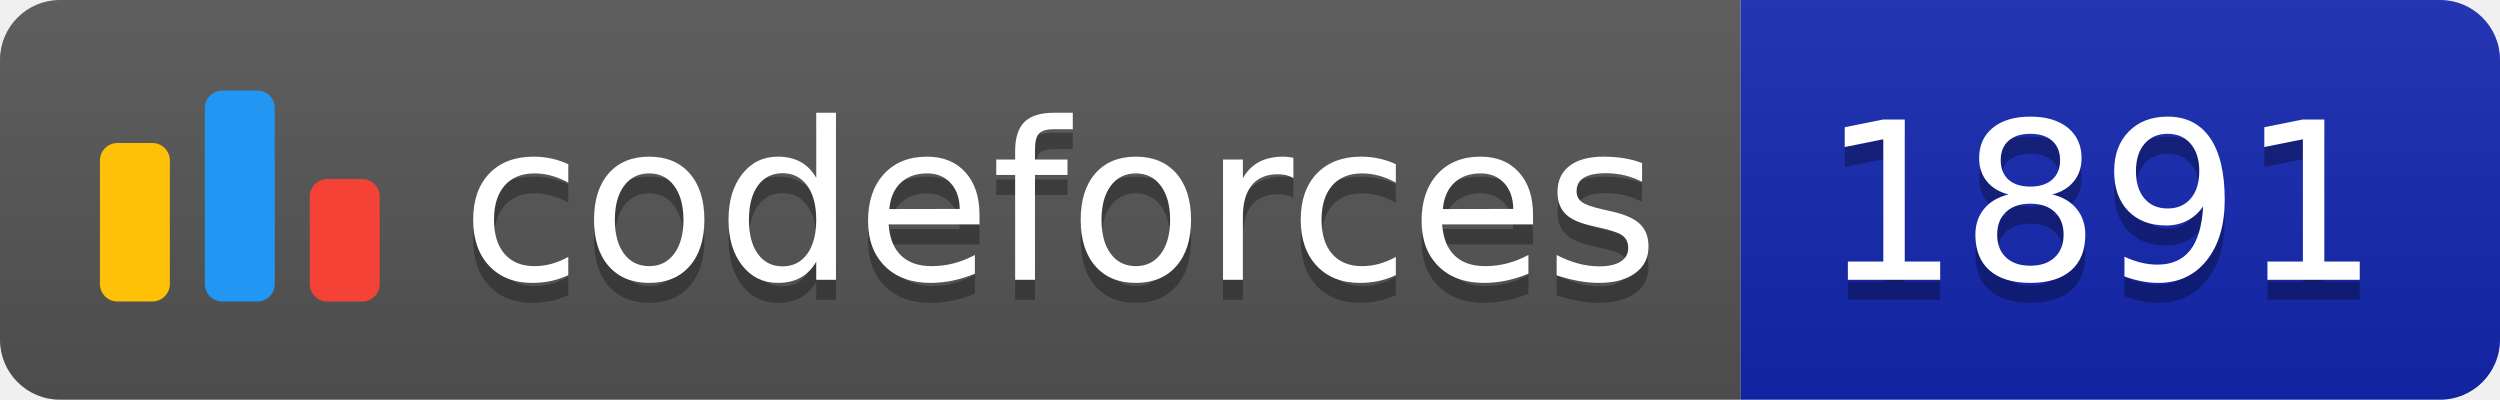
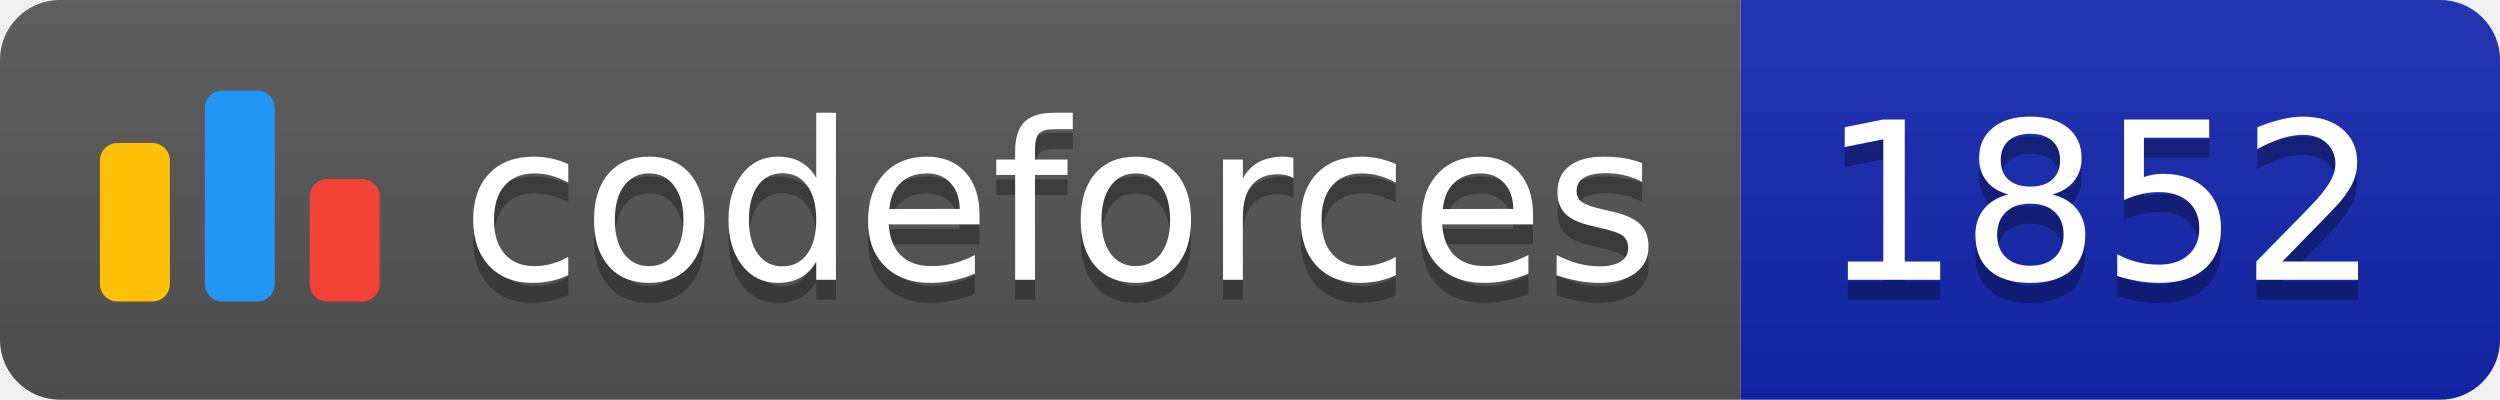
<svg xmlns="http://www.w3.org/2000/svg" width="125.1" height="20">
  <linearGradient id="smooth" x2="0" y2="100%">
    <stop offset="0" stop-color="#bbb" stop-opacity=".1" />
    <stop offset="1" stop-opacity=".1" />
  </linearGradient>
  <clipPath id="round">
    <rect width="125.1" height="20" rx="3" fill="#fff" />
  </clipPath>
  <g clip-path="url(#round)">
    <rect width="87.1" height="20" fill="#555" />
    <rect x="87.1" width="38.0" height="20" fill="#1427B2" />
    <rect width="125.1" height="20" fill="url(#smooth)" />
  </g>
  <g fill="#fff" text-anchor="middle" font-family="DejaVu Sans,Verdana,Geneva,sans-serif" font-size="110">
    <svg x="5" y="3" class="logo" width="14" height="14" viewBox="0 0 32 25" fill="none">
      <rect y="6" width="8" height="18.125" rx="2" fill="#FFC107" />
      <rect x="24" y="10.125" width="8" height="14" rx="2" fill="#F44336" />
      <rect x="12" width="8" height="24.125" rx="2" fill="#2196F3" />
    </svg>
    <text x="530.5" y="150" fill="#010101" fill-opacity=".3" transform="scale(0.1)" textLength="601.0" lengthAdjust="spacing">codeforces
        </text>
    <text x="530.5" y="140" transform="scale(0.1)" textLength="601.0" lengthAdjust="spacing">codeforces</text>
-     <text x="1051.0" y="150" fill="#010101" fill-opacity=".3" transform="scale(0.1)" textLength="280.0" lengthAdjust="spacing">1891
+     <text x="1051.0" y="150" fill="#010101" fill-opacity=".3" transform="scale(0.1)" textLength="280.0" lengthAdjust="spacing">1852
        </text>
-     <text x="1051.0" y="140" transform="scale(0.1)" textLength="280.0" lengthAdjust="spacing">1891</text>
+     <text x="1051.0" y="140" transform="scale(0.1)" textLength="280.0" lengthAdjust="spacing">1852</text>
  </g>
</svg>
